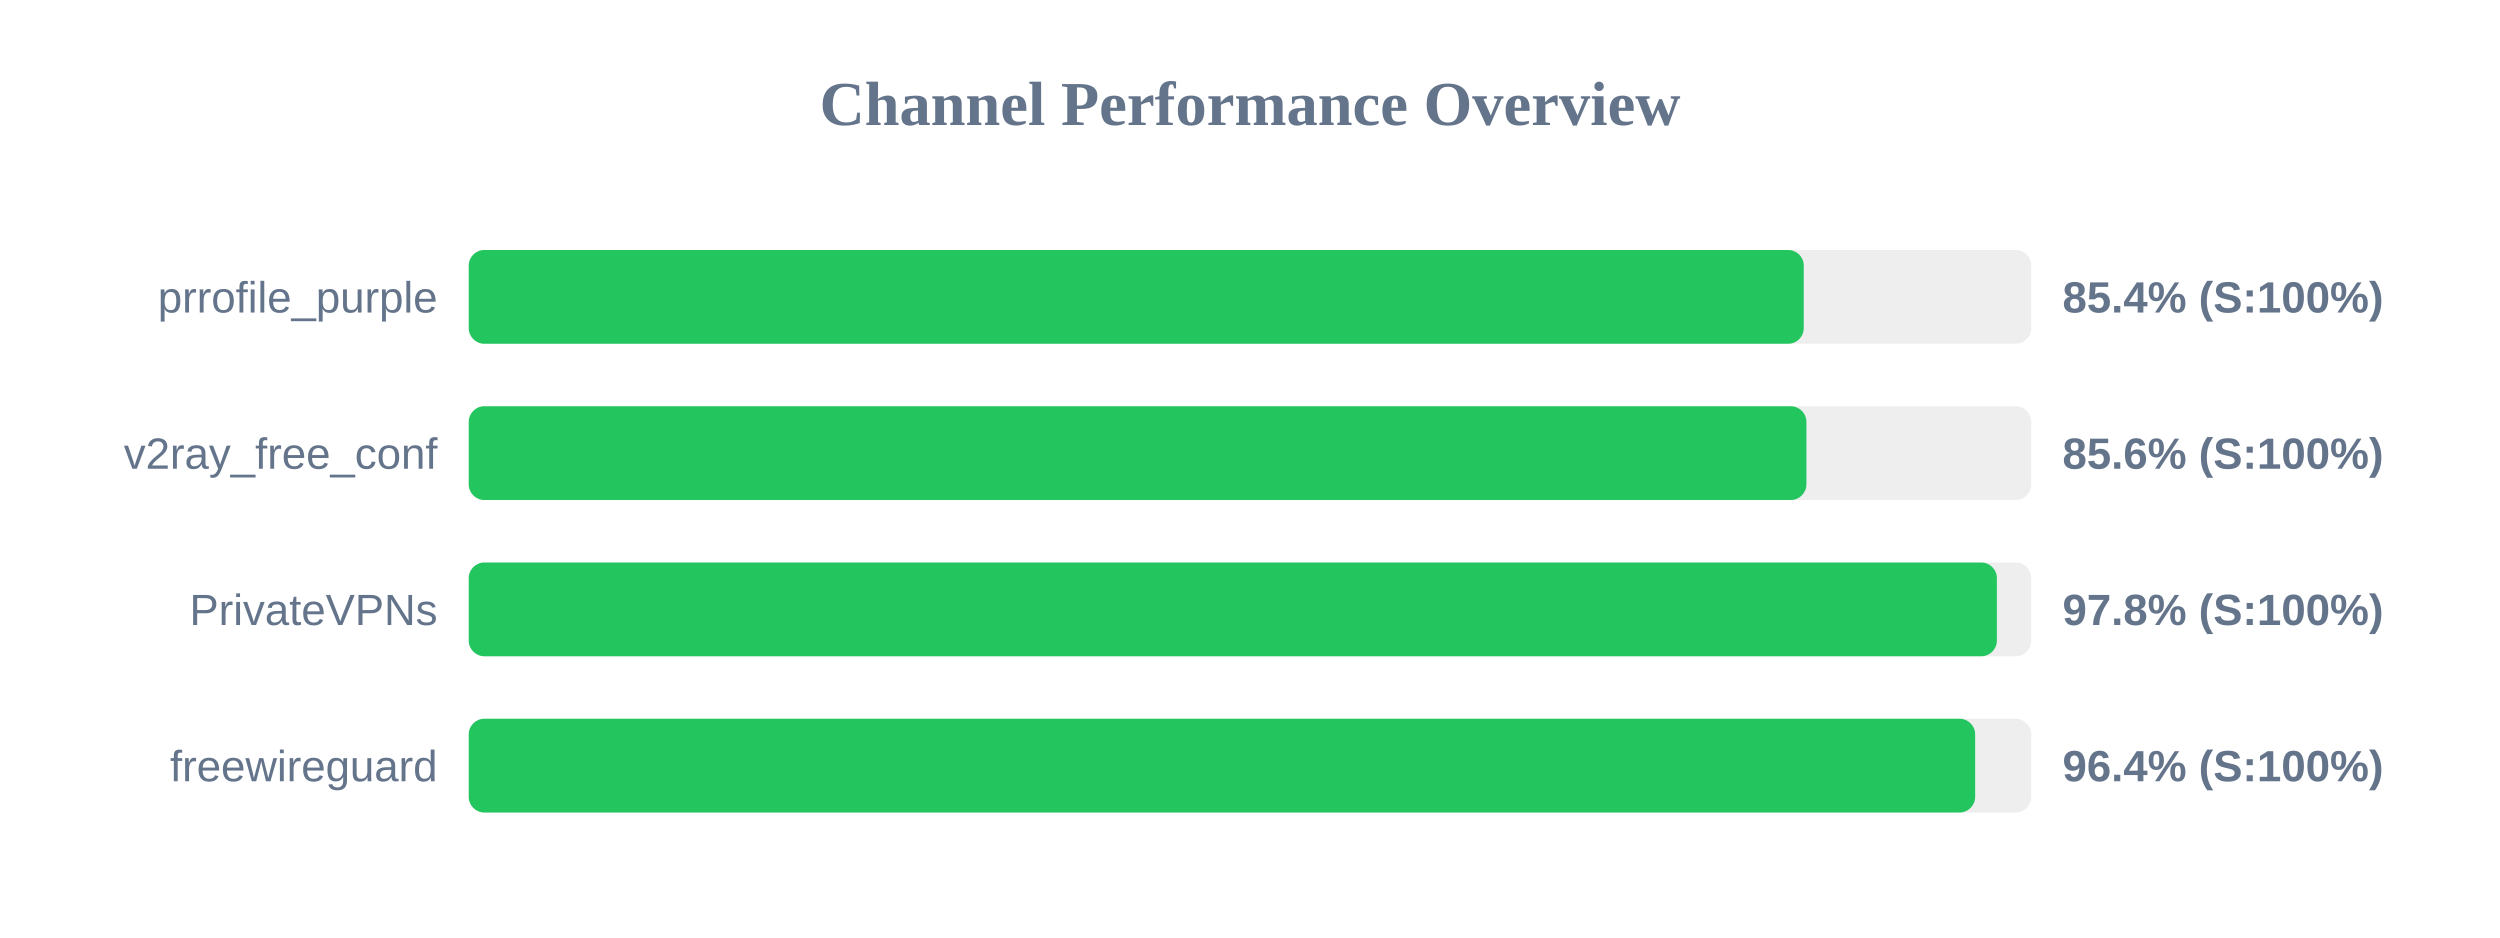
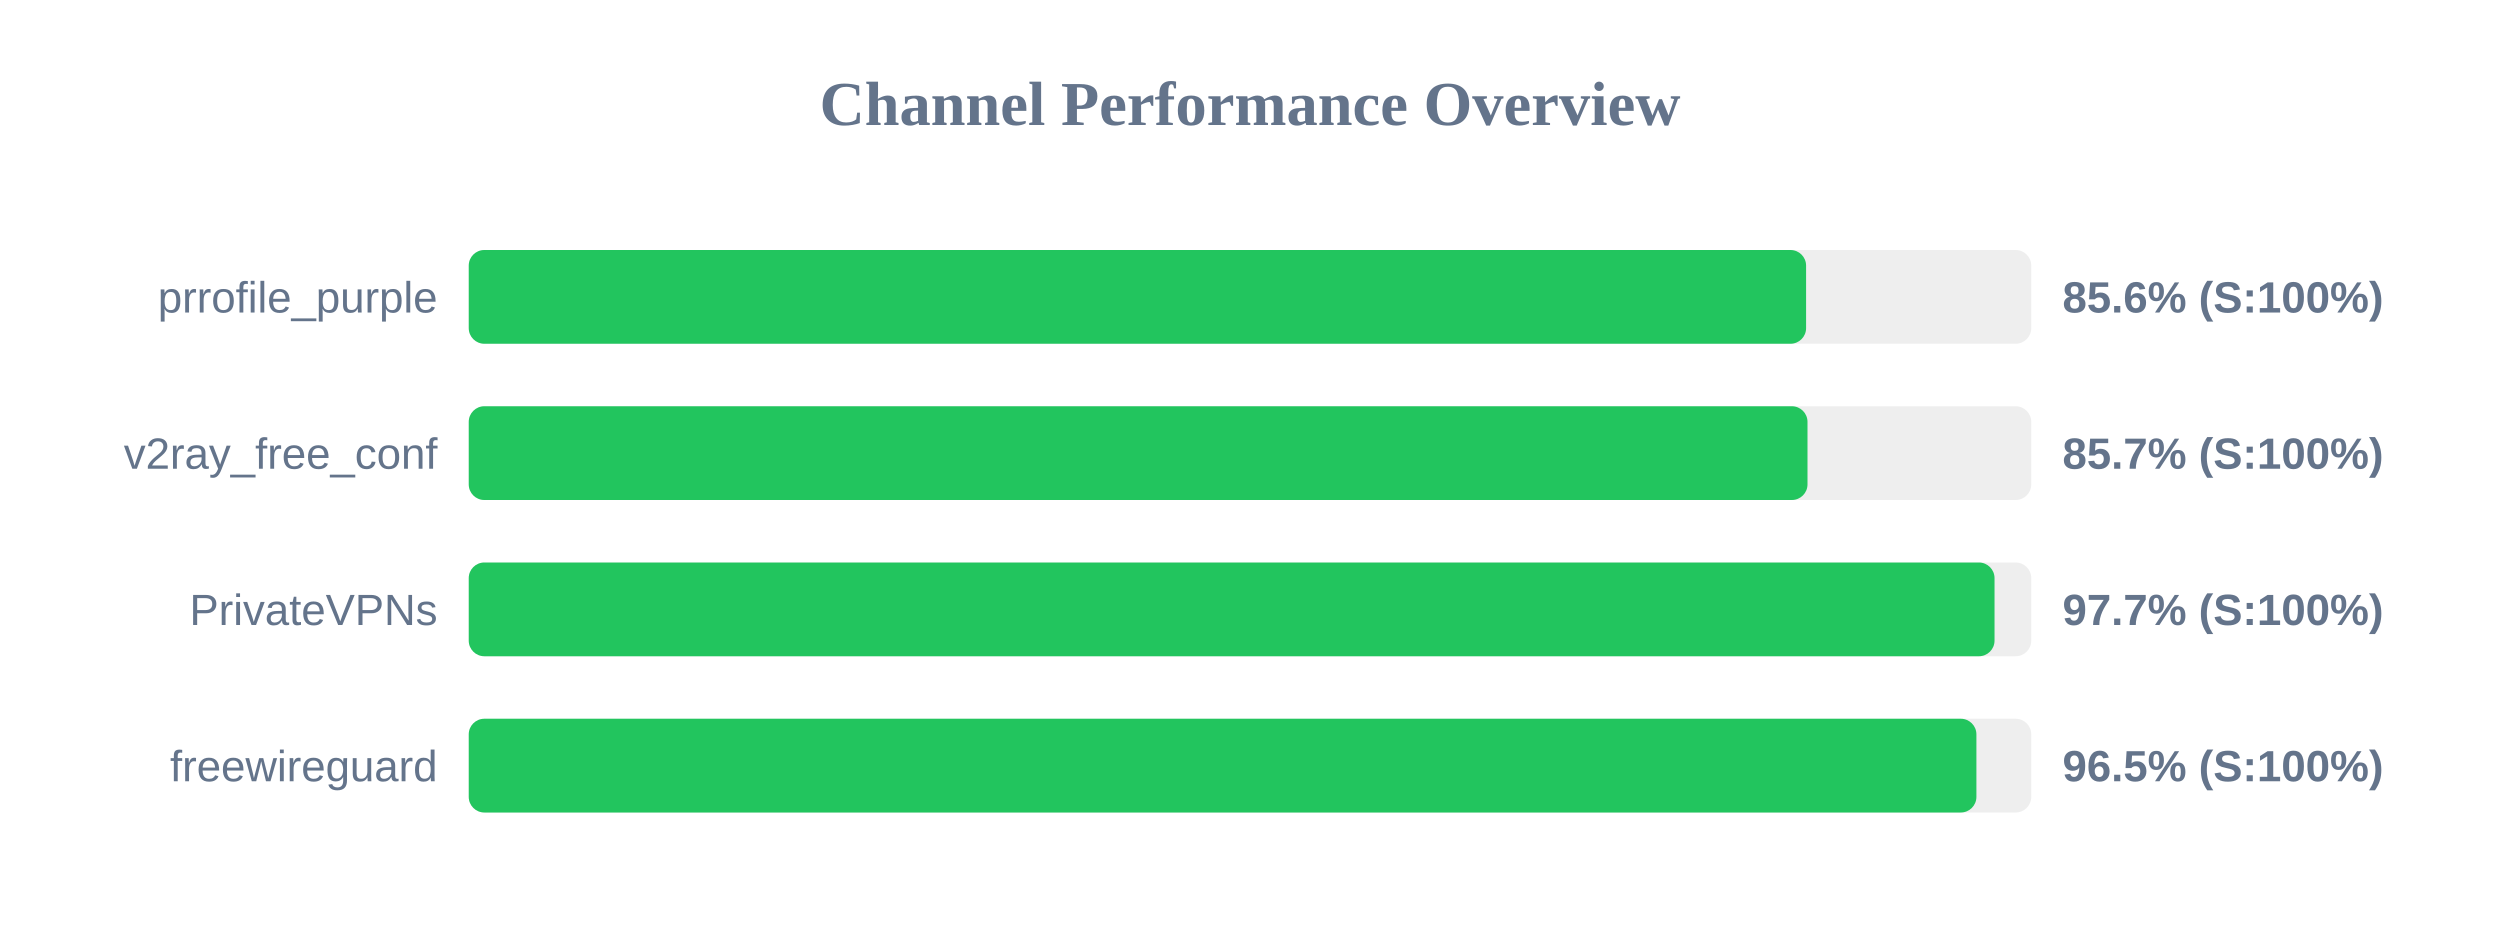
<svg xmlns="http://www.w3.org/2000/svg" width="800" height="300" version="1.1">
  <style>
        .row { font: 14px Arial; fill: #64748b; }
        .score { font: bold 14px Arial; fill: #64748b; }
    </style>
  <text x="400" y="40" text-anchor="middle" font-size="20px" font-weight="bold" fill="#64748b">Channel Performance Overview</text>
  <rect x="150" y="80" width="500" height="30" fill="#eee" rx="5" />
-   <rect x="150" y="80" width="427.2" height="30" fill="#22c55e" rx="5" />
+   <rect x="150" y="80" width="427.95" height="30" fill="#22c55e" rx="5" />
  <text x="140" y="100" text-anchor="end" class="row">prrofile_purple</text>
-   <text x="660" y="100" text-anchor="start" class="score">85.4% (S:100%)</text>
+   <text x="660" y="100" text-anchor="start" class="score">85.6% (S:100%)</text>
  <rect x="150" y="130" width="500" height="30" fill="#eee" rx="5" />
-   <rect x="150" y="130" width="428.05" height="30" fill="#22c55e" rx="5" />
+   <rect x="150" y="130" width="428.4" height="30" fill="#22c55e" rx="5" />
  <text x="140" y="150" text-anchor="end" class="row">v2ray_free_conf</text>
-   <text x="660" y="150" text-anchor="start" class="score">85.6% (S:100%)</text>
+   <text x="660" y="150" text-anchor="start" class="score">85.7% (S:100%)</text>
  <rect x="150" y="180" width="500" height="30" fill="#eee" rx="5" />
-   <rect x="150" y="180" width="489.0" height="30" fill="#22c55e" rx="5" />
+   <rect x="150" y="180" width="488.25" height="30" fill="#22c55e" rx="5" />
  <text x="140" y="200" text-anchor="end" class="row">PrivateVPNs</text>
-   <text x="660" y="200" text-anchor="start" class="score">97.8% (S:100%)</text>
+   <text x="660" y="200" text-anchor="start" class="score">97.7% (S:100%)</text>
  <rect x="150" y="230" width="500" height="30" fill="#eee" rx="5" />
-   <rect x="150" y="230" width="482.05" height="30" fill="#22c55e" rx="5" />
+   <rect x="150" y="230" width="482.45" height="30" fill="#22c55e" rx="5" />
  <text x="140" y="250" text-anchor="end" class="row">freewireguard</text>
-   <text x="660" y="250" text-anchor="start" class="score">96.4% (S:100%)</text>
+   <text x="660" y="250" text-anchor="start" class="score">96.5% (S:100%)</text>
</svg>
